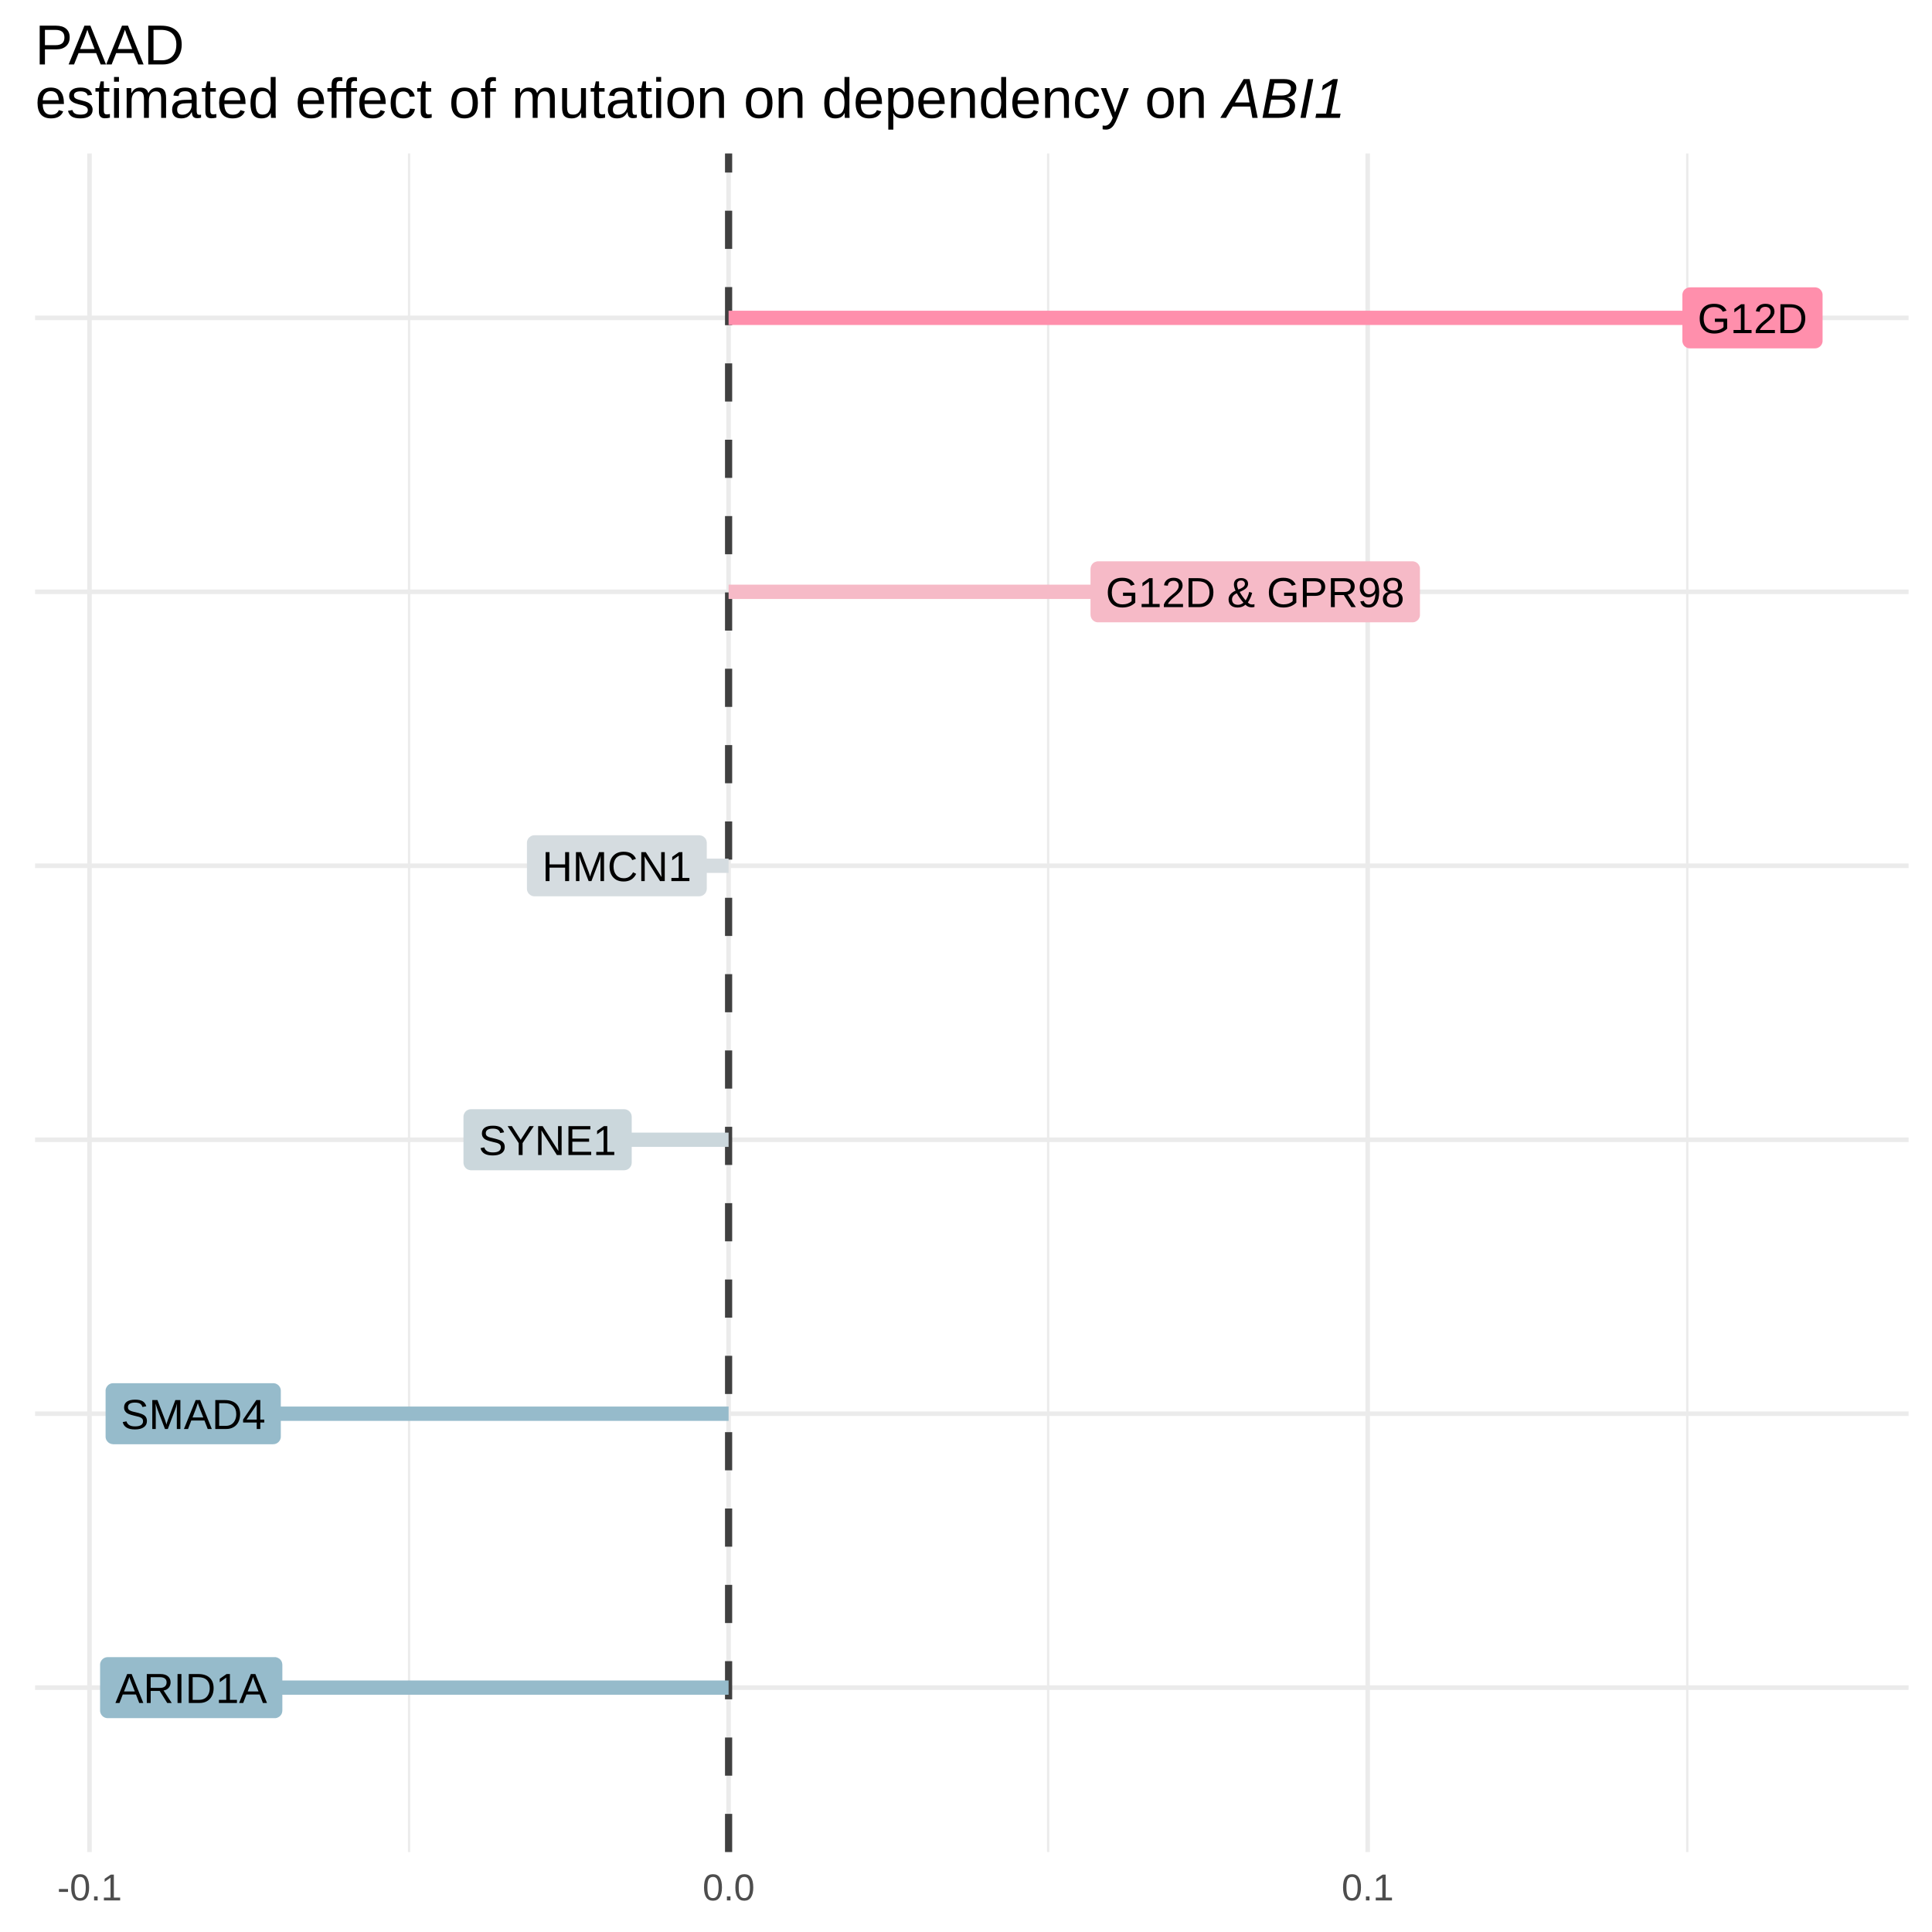
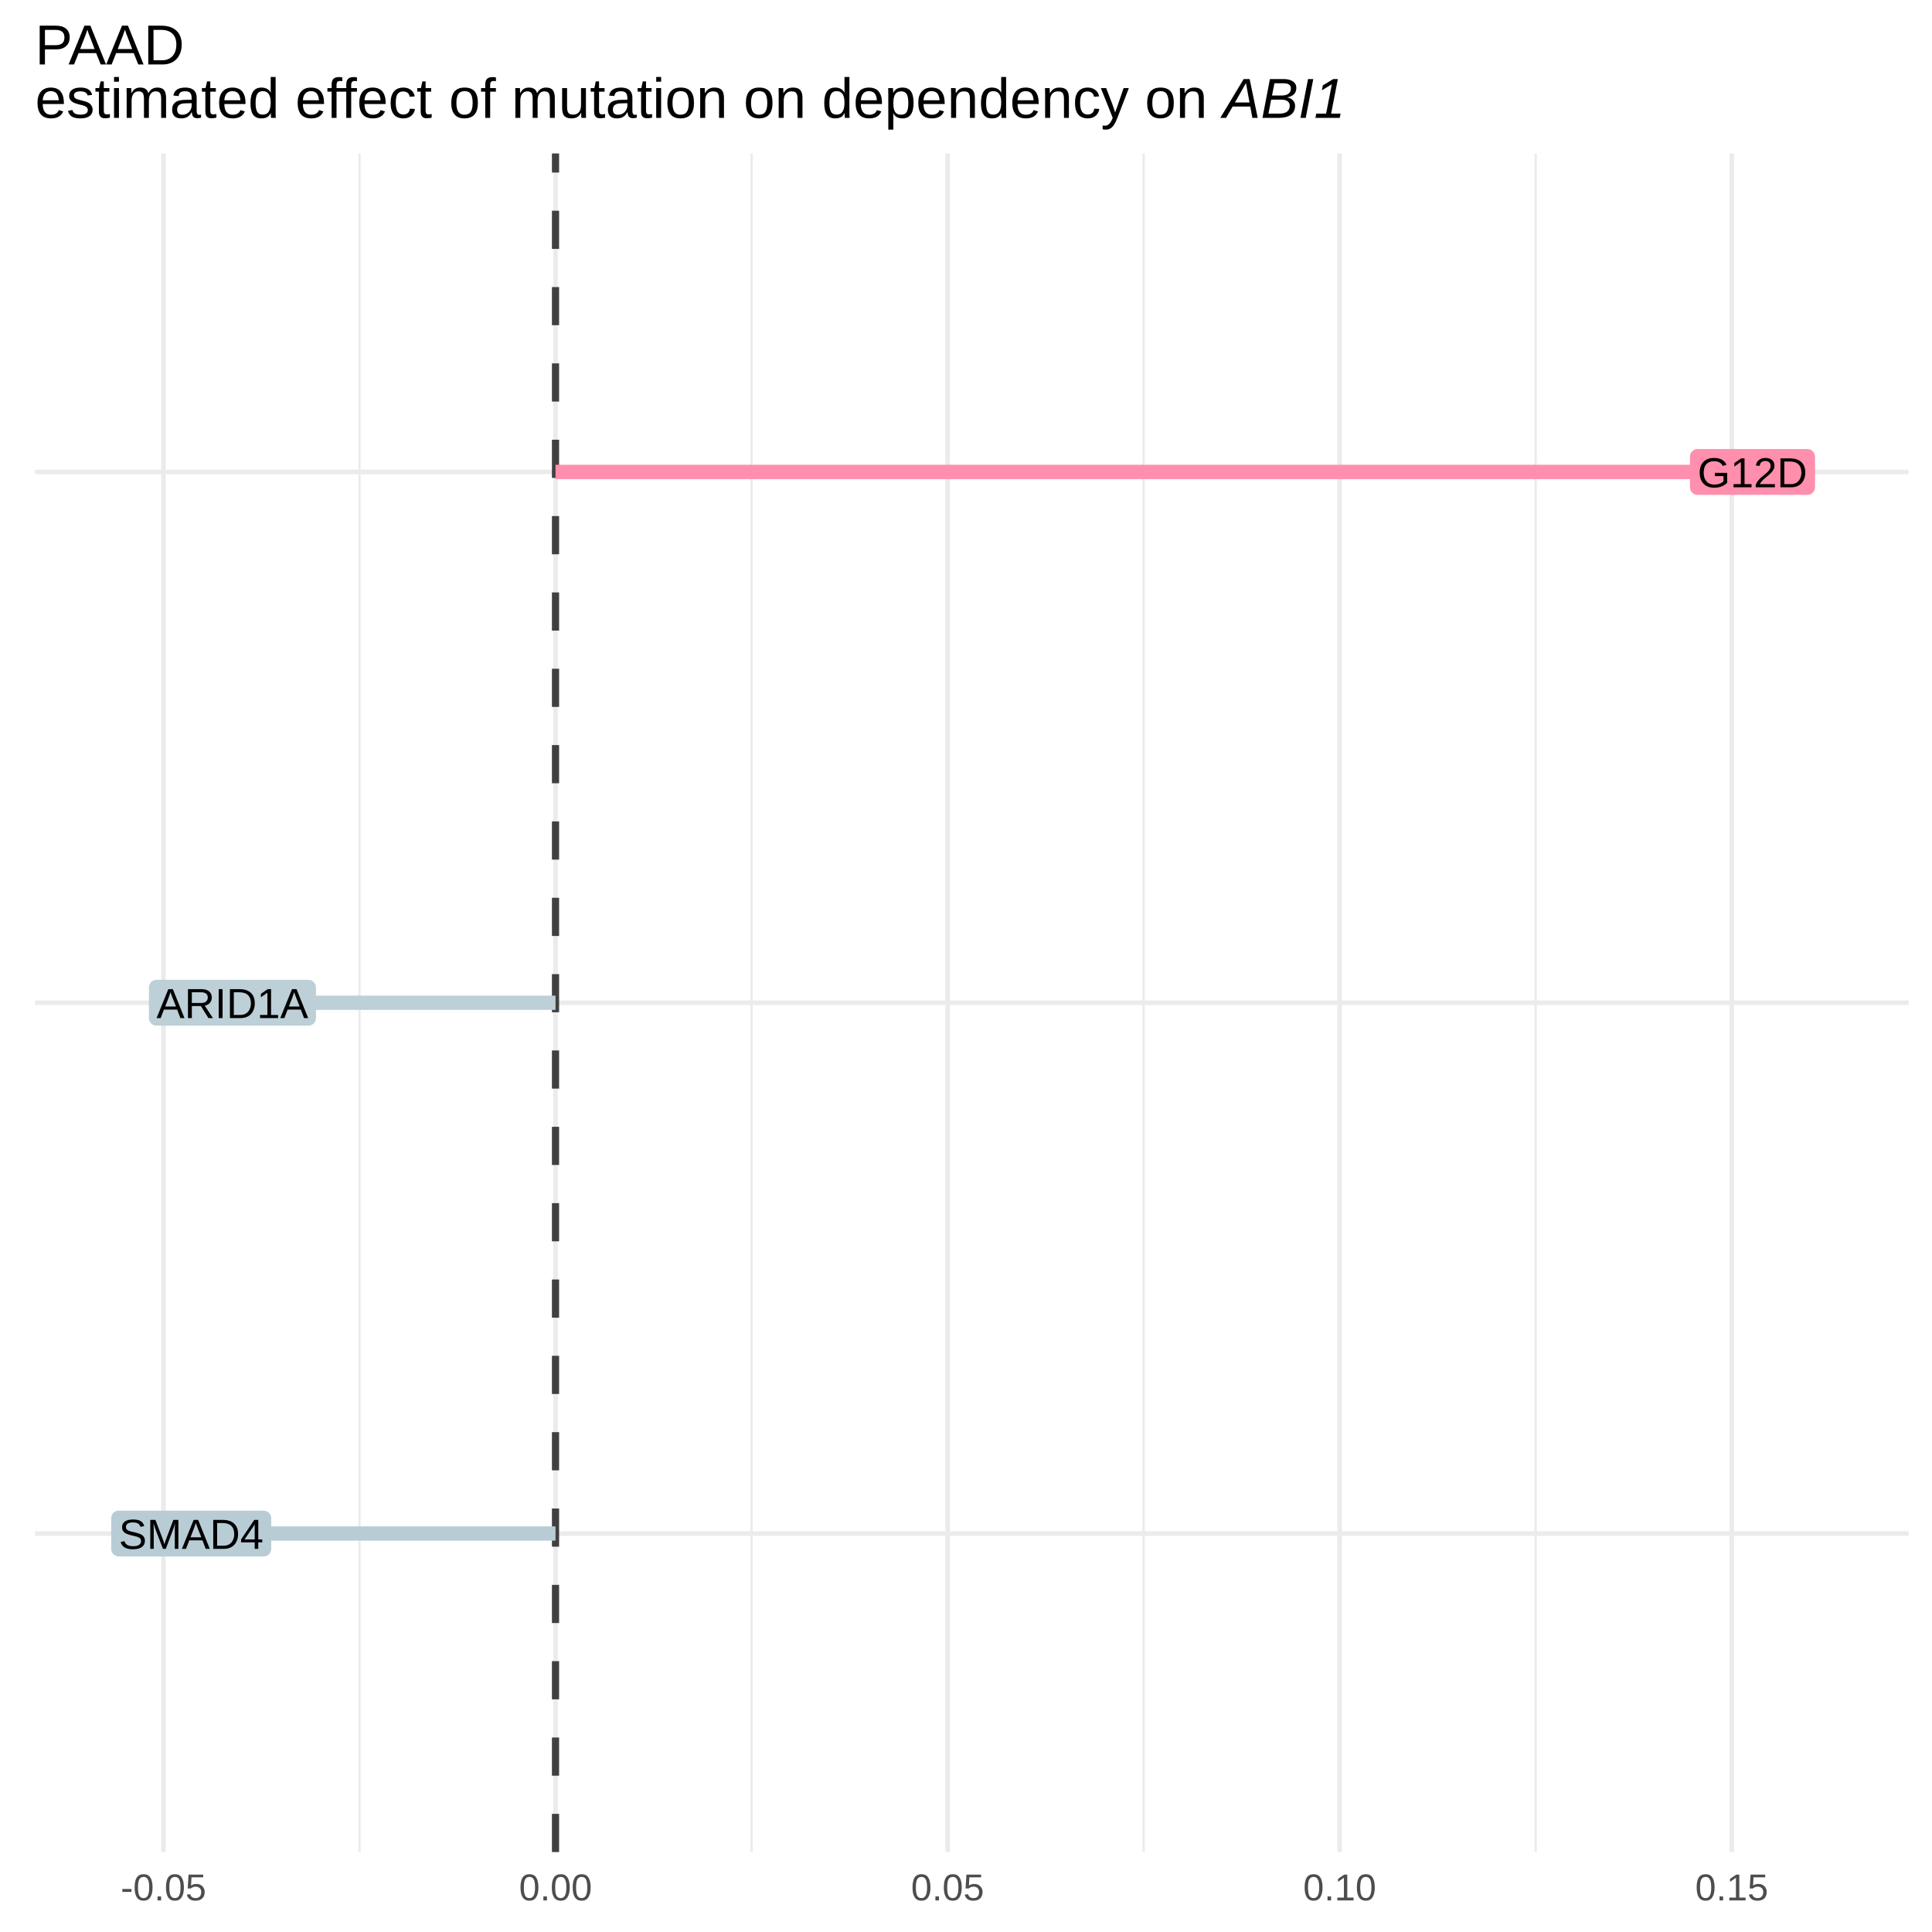
<svg xmlns="http://www.w3.org/2000/svg" viewBox="0 0 288.00 288.00">
  <defs>
    <style type="text/css">
    line, polyline, polygon, path, rect, circle {
      fill: none;
      stroke: #000000;
      stroke-linecap: round;
      stroke-linejoin: round;
      stroke-miterlimit: 10.00;
    }
  </style>
  </defs>
  <rect width="100%" height="100%" style="stroke: none; fill: #FFFFFF;" />
  <defs>
    <clipPath id="cpNS4yM3wyODQuNTF8Mjc2LjA4fDIyLjg4">
      <rect x="5.23" y="22.88" width="279.28" height="253.20" />
    </clipPath>
  </defs>
-   <polyline points="60.98,276.08 60.98,22.88 " style="stroke-width: 0.34; stroke: #EBEBEB; stroke-linecap: butt;" clip-path="url(#cpNS4yM3wyODQuNTF8Mjc2LjA4fDIyLjg4)" />
-   <polyline points="156.25,276.08 156.25,22.88 " style="stroke-width: 0.34; stroke: #EBEBEB; stroke-linecap: butt;" clip-path="url(#cpNS4yM3wyODQuNTF8Mjc2LjA4fDIyLjg4)" />
-   <polyline points="251.52,276.08 251.52,22.88 " style="stroke-width: 0.34; stroke: #EBEBEB; stroke-linecap: butt;" clip-path="url(#cpNS4yM3wyODQuNTF8Mjc2LjA4fDIyLjg4)" />
-   <polyline points="5.23,251.57 284.51,251.57 " style="stroke-width: 0.68; stroke: #EBEBEB; stroke-linecap: butt;" clip-path="url(#cpNS4yM3wyODQuNTF8Mjc2LjA4fDIyLjg4)" />
-   <polyline points="5.23,210.74 284.51,210.74 " style="stroke-width: 0.68; stroke: #EBEBEB; stroke-linecap: butt;" clip-path="url(#cpNS4yM3wyODQuNTF8Mjc2LjA4fDIyLjg4)" />
-   <polyline points="5.23,169.90 284.51,169.90 " style="stroke-width: 0.68; stroke: #EBEBEB; stroke-linecap: butt;" clip-path="url(#cpNS4yM3wyODQuNTF8Mjc2LjA4fDIyLjg4)" />
-   <polyline points="5.23,129.06 284.51,129.06 " style="stroke-width: 0.68; stroke: #EBEBEB; stroke-linecap: butt;" clip-path="url(#cpNS4yM3wyODQuNTF8Mjc2LjA4fDIyLjg4)" />
-   <polyline points="5.23,88.22 284.51,88.22 " style="stroke-width: 0.68; stroke: #EBEBEB; stroke-linecap: butt;" clip-path="url(#cpNS4yM3wyODQuNTF8Mjc2LjA4fDIyLjg4)" />
-   <polyline points="5.23,47.38 284.51,47.38 " style="stroke-width: 0.68; stroke: #EBEBEB; stroke-linecap: butt;" clip-path="url(#cpNS4yM3wyODQuNTF8Mjc2LjA4fDIyLjg4)" />
-   <polyline points="13.34,276.08 13.34,22.88 " style="stroke-width: 0.68; stroke: #EBEBEB; stroke-linecap: butt;" clip-path="url(#cpNS4yM3wyODQuNTF8Mjc2LjA4fDIyLjg4)" />
-   <polyline points="108.61,276.08 108.61,22.88 " style="stroke-width: 0.68; stroke: #EBEBEB; stroke-linecap: butt;" clip-path="url(#cpNS4yM3wyODQuNTF8Mjc2LjA4fDIyLjg4)" />
-   <polyline points="203.88,276.08 203.88,22.88 " style="stroke-width: 0.68; stroke: #EBEBEB; stroke-linecap: butt;" clip-path="url(#cpNS4yM3wyODQuNTF8Mjc2LjA4fDIyLjg4)" />
-   <line x1="108.61" y1="276.08" x2="108.61" y2="22.88" style="stroke-width: 1.07; stroke: #404040; stroke-dasharray: 5.69,5.69; stroke-linecap: butt;" clip-path="url(#cpNS4yM3wyODQuNTF8Mjc2LjA4fDIyLjg4)" />
-   <line x1="261.24" y1="47.38" x2="108.61" y2="47.38" style="stroke-width: 2.13; stroke: #FF8FAC; stroke-linecap: butt;" clip-path="url(#cpNS4yM3wyODQuNTF8Mjc2LjA4fDIyLjg4)" />
-   <line x1="81.63" y1="169.90" x2="108.61" y2="169.90" style="stroke-width: 2.13; stroke: #CBD7DC; stroke-linecap: butt;" clip-path="url(#cpNS4yM3wyODQuNTF8Mjc2LjA4fDIyLjg4)" />
-   <line x1="91.95" y1="129.06" x2="108.61" y2="129.06" style="stroke-width: 2.13; stroke: #D5DCE0; stroke-linecap: butt;" clip-path="url(#cpNS4yM3wyODQuNTF8Mjc2LjA4fDIyLjg4)" />
-   <line x1="187.12" y1="88.22" x2="108.61" y2="88.22" style="stroke-width: 2.13; stroke: #F6BAC7; stroke-linecap: butt;" clip-path="url(#cpNS4yM3wyODQuNTF8Mjc2LjA4fDIyLjg4)" />
-   <line x1="28.50" y1="251.57" x2="108.61" y2="251.57" style="stroke-width: 2.13; stroke: #96BBCB; stroke-linecap: butt;" clip-path="url(#cpNS4yM3wyODQuNTF8Mjc2LjA4fDIyLjg4)" />
-   <line x1="28.80" y1="210.74" x2="108.61" y2="210.74" style="stroke-width: 2.13; stroke: #96BBCB; stroke-linecap: butt;" clip-path="url(#cpNS4yM3wyODQuNTF8Mjc2LjA4fDIyLjg4)" />
-   <polygon points="251.92,51.93 270.56,51.93 270.51,51.93 270.69,51.92 270.87,51.89 271.04,51.82 271.20,51.73 271.34,51.62 271.46,51.48 271.56,51.33 271.63,51.16 271.68,50.98 271.69,50.80 271.69,50.80 271.69,43.97 271.69,43.97 271.68,43.79 271.63,43.61 271.56,43.44 271.46,43.29 271.34,43.15 271.20,43.03 271.04,42.94 270.87,42.88 270.69,42.84 270.56,42.83 251.92,42.83 252.06,42.84 251.88,42.84 251.70,42.86 251.52,42.91 251.36,42.99 251.21,43.09 251.07,43.22 250.96,43.36 250.88,43.52 250.82,43.70 250.79,43.88 250.79,43.97 250.79,50.80 250.79,50.71 250.79,50.89 250.82,51.07 250.88,51.24 250.96,51.40 251.07,51.55 251.21,51.68 251.36,51.78 251.52,51.86 251.70,51.91 251.88,51.93 " style="stroke-width: 0.00; stroke: none; fill: #FF8FAC;" clip-path="url(#cpNS4yM3wyODQuNTF8Mjc2LjA4fDIyLjg4)" />
+   <polyline points="53.59,276.08 53.59,22.88 " style="stroke-width: 0.34; stroke: #EBEBEB; stroke-linecap: butt;" clip-path="url(#cpNS4yM3wyODQuNTF8Mjc2LjA4fDIyLjg4)" />
+   <polyline points="112.04,276.08 112.04,22.88 " style="stroke-width: 0.34; stroke: #EBEBEB; stroke-linecap: butt;" clip-path="url(#cpNS4yM3wyODQuNTF8Mjc2LjA4fDIyLjg4)" />
+   <polyline points="170.48,276.08 170.48,22.88 " style="stroke-width: 0.34; stroke: #EBEBEB; stroke-linecap: butt;" clip-path="url(#cpNS4yM3wyODQuNTF8Mjc2LjA4fDIyLjg4)" />
+   <polyline points="228.92,276.08 228.92,22.88 " style="stroke-width: 0.34; stroke: #EBEBEB; stroke-linecap: butt;" clip-path="url(#cpNS4yM3wyODQuNTF8Mjc2LjA4fDIyLjg4)" />
+   <polyline points="5.23,228.60 284.51,228.60 " style="stroke-width: 0.68; stroke: #EBEBEB; stroke-linecap: butt;" clip-path="url(#cpNS4yM3wyODQuNTF8Mjc2LjA4fDIyLjg4)" />
+   <polyline points="5.23,149.48 284.51,149.48 " style="stroke-width: 0.68; stroke: #EBEBEB; stroke-linecap: butt;" clip-path="url(#cpNS4yM3wyODQuNTF8Mjc2LjA4fDIyLjg4)" />
+   <polyline points="5.23,70.35 284.51,70.35 " style="stroke-width: 0.68; stroke: #EBEBEB; stroke-linecap: butt;" clip-path="url(#cpNS4yM3wyODQuNTF8Mjc2LjA4fDIyLjg4)" />
+   <polyline points="24.37,276.08 24.37,22.88 " style="stroke-width: 0.68; stroke: #EBEBEB; stroke-linecap: butt;" clip-path="url(#cpNS4yM3wyODQuNTF8Mjc2LjA4fDIyLjg4)" />
+   <polyline points="82.81,276.08 82.81,22.88 " style="stroke-width: 0.68; stroke: #EBEBEB; stroke-linecap: butt;" clip-path="url(#cpNS4yM3wyODQuNTF8Mjc2LjA4fDIyLjg4)" />
+   <polyline points="141.26,276.08 141.26,22.88 " style="stroke-width: 0.68; stroke: #EBEBEB; stroke-linecap: butt;" clip-path="url(#cpNS4yM3wyODQuNTF8Mjc2LjA4fDIyLjg4)" />
+   <polyline points="199.70,276.08 199.70,22.88 " style="stroke-width: 0.68; stroke: #EBEBEB; stroke-linecap: butt;" clip-path="url(#cpNS4yM3wyODQuNTF8Mjc2LjA4fDIyLjg4)" />
+   <polyline points="258.15,276.08 258.15,22.88 " style="stroke-width: 0.68; stroke: #EBEBEB; stroke-linecap: butt;" clip-path="url(#cpNS4yM3wyODQuNTF8Mjc2LjA4fDIyLjg4)" />
+   <line x1="82.81" y1="276.08" x2="82.81" y2="22.88" style="stroke-width: 1.07; stroke: #404040; stroke-dasharray: 5.69,5.69; stroke-linecap: butt;" clip-path="url(#cpNS4yM3wyODQuNTF8Mjc2LjA4fDIyLjg4)" />
+   <line x1="261.24" y1="70.35" x2="82.81" y2="70.35" style="stroke-width: 2.13; stroke: #FF8FAC; stroke-linecap: butt;" clip-path="url(#cpNS4yM3wyODQuNTF8Mjc2LjA4fDIyLjg4)" />
+   <line x1="34.65" y1="149.48" x2="82.81" y2="149.48" style="stroke-width: 2.13; stroke: #BDCFD7; stroke-linecap: butt;" clip-path="url(#cpNS4yM3wyODQuNTF8Mjc2LjA4fDIyLjg4)" />
+   <line x1="28.50" y1="228.60" x2="82.81" y2="228.60" style="stroke-width: 2.13; stroke: #B8CCD6; stroke-linecap: butt;" clip-path="url(#cpNS4yM3wyODQuNTF8Mjc2LjA4fDIyLjg4)" />
+   <polygon points="253.06,73.77 269.42,73.77 269.38,73.77 269.56,73.76 269.74,73.73 269.91,73.66 270.07,73.57 270.21,73.45 270.33,73.32 270.43,73.16 270.50,73.00 270.54,72.82 270.56,72.64 270.56,72.64 270.56,68.07 270.56,68.07 270.54,67.89 270.50,67.71 270.43,67.55 270.33,67.39 270.21,67.26 270.07,67.14 269.91,67.05 269.74,66.98 269.56,66.95 269.42,66.94 253.06,66.94 253.19,66.95 253.01,66.94 252.83,66.96 252.65,67.01 252.49,67.09 252.34,67.20 252.21,67.32 252.10,67.47 252.01,67.63 251.96,67.80 251.93,67.98 251.92,68.07 251.92,72.64 251.93,72.54 251.93,72.73 251.96,72.91 252.01,73.08 252.10,73.24 252.21,73.39 252.34,73.51 252.49,73.62 252.65,73.70 252.83,73.75 253.01,73.77 " style="stroke-width: 0.00; stroke: none; fill: #FF8FAC;" clip-path="url(#cpNS4yM3wyODQuNTF8Mjc2LjA4fDIyLjg4)" />
  <g clip-path="url(#cpNS4yM3wyODQuNTF8Mjc2LjA4fDIyLjg4)">
-     <text x="253.06" y="49.66" style="font-size: 6.26px; font-family: Arial;" textLength="16.37px" lengthAdjust="spacingAndGlyphs">G12D</text>
+     <text x="253.06" y="72.64" style="font-size: 6.26px; font-family: Arial;" textLength="16.37px" lengthAdjust="spacingAndGlyphs">G12D</text>
  </g>
-   <polygon points="70.22,174.45 93.03,174.45 92.99,174.45 93.17,174.44 93.35,174.40 93.52,174.34 93.68,174.25 93.82,174.13 93.94,173.99 94.04,173.84 94.11,173.67 94.15,173.50 94.17,173.31 94.17,173.31 94.17,166.48 94.17,166.48 94.15,166.30 94.11,166.12 94.04,165.96 93.94,165.80 93.82,165.67 93.68,165.55 93.52,165.46 93.35,165.39 93.17,165.36 93.03,165.35 70.22,165.35 70.36,165.36 70.18,165.35 69.99,165.37 69.82,165.42 69.65,165.50 69.50,165.60 69.37,165.73 69.26,165.88 69.18,166.04 69.12,166.21 69.09,166.39 69.09,166.48 69.09,173.31 69.09,173.22 69.09,173.40 69.12,173.58 69.18,173.76 69.26,173.92 69.37,174.07 69.50,174.19 69.65,174.30 69.82,174.37 69.99,174.42 70.18,174.45 " style="stroke-width: 0.00; stroke: none; fill: #CBD7DC;" clip-path="url(#cpNS4yM3wyODQuNTF8Mjc2LjA4fDIyLjg4)" />
+   <polygon points="23.33,152.89 45.96,152.89 45.92,152.89 46.10,152.89 46.28,152.85 46.45,152.78 46.61,152.69 46.75,152.58 46.87,152.44 46.97,152.29 47.04,152.12 47.08,151.94 47.10,151.76 47.10,151.76 47.10,147.20 47.10,147.20 47.08,147.02 47.04,146.84 46.97,146.67 46.87,146.52 46.75,146.38 46.61,146.26 46.45,146.17 46.28,146.11 46.10,146.07 45.96,146.06 23.33,146.06 23.47,146.07 23.28,146.06 23.10,146.09 22.93,146.14 22.76,146.22 22.61,146.32 22.48,146.45 22.37,146.59 22.29,146.75 22.23,146.93 22.20,147.11 22.20,147.20 22.20,151.76 22.20,151.67 22.20,151.85 22.23,152.03 22.29,152.20 22.37,152.37 22.48,152.51 22.61,152.64 22.76,152.74 22.93,152.82 23.10,152.87 23.28,152.89 " style="stroke-width: 0.00; stroke: none; fill: #BDCFD7;" clip-path="url(#cpNS4yM3wyODQuNTF8Mjc2LjA4fDIyLjg4)" />
  <g clip-path="url(#cpNS4yM3wyODQuNTF8Mjc2LjA4fDIyLjg4)">
-     <text x="71.35" y="172.18" style="font-size: 6.26px; font-family: Arial;" textLength="20.55px" lengthAdjust="spacingAndGlyphs">SYNE1</text>
+     <text x="23.33" y="151.76" style="font-size: 6.26px; font-family: Arial;" textLength="22.63px" lengthAdjust="spacingAndGlyphs">ARID1A</text>
  </g>
-   <polygon points="79.68,133.61 104.22,133.61 104.18,133.61 104.36,133.60 104.54,133.56 104.71,133.50 104.87,133.41 105.01,133.29 105.13,133.16 105.23,133.00 105.30,132.83 105.34,132.66 105.36,132.47 105.36,132.47 105.36,125.64 105.36,125.64 105.34,125.46 105.30,125.29 105.23,125.12 105.13,124.96 105.01,124.83 104.87,124.71 104.71,124.62 104.54,124.56 104.36,124.52 104.22,124.51 79.68,124.51 79.82,124.52 79.64,124.51 79.46,124.53 79.28,124.58 79.12,124.66 78.97,124.77 78.83,124.89 78.72,125.04 78.64,125.20 78.58,125.37 78.55,125.55 78.55,125.64 78.55,132.47 78.55,132.38 78.55,132.57 78.58,132.75 78.64,132.92 78.72,133.08 78.83,133.23 78.97,133.35 79.12,133.46 79.28,133.54 79.46,133.59 79.64,133.61 " style="stroke-width: 0.00; stroke: none; fill: #D5DCE0;" clip-path="url(#cpNS4yM3wyODQuNTF8Mjc2LjA4fDIyLjg4)" />
+   <polygon points="17.71,232.02 39.30,232.02 39.25,232.02 39.43,232.01 39.61,231.97 39.78,231.91 39.94,231.82 40.08,231.70 40.20,231.57 40.30,231.41 40.37,231.24 40.42,231.07 40.43,230.88 40.43,230.88 40.43,226.32 40.43,226.32 40.42,226.14 40.37,225.96 40.30,225.80 40.20,225.64 40.08,225.50 39.94,225.39 39.78,225.30 39.61,225.23 39.43,225.20 39.30,225.19 17.71,225.19 17.85,225.20 17.67,225.19 17.48,225.21 17.31,225.26 17.14,225.34 16.99,225.44 16.86,225.57 16.75,225.72 16.67,225.88 16.61,226.05 16.58,226.23 16.58,226.32 16.58,230.88 16.58,230.79 16.58,230.98 16.61,231.16 16.67,231.33 16.75,231.49 16.86,231.64 16.99,231.76 17.14,231.87 17.31,231.94 17.48,232.00 17.67,232.02 " style="stroke-width: 0.00; stroke: none; fill: #B8CCD6;" clip-path="url(#cpNS4yM3wyODQuNTF8Mjc2LjA4fDIyLjg4)" />
  <g clip-path="url(#cpNS4yM3wyODQuNTF8Mjc2LjA4fDIyLjg4)">
-     <text x="80.82" y="131.34" style="font-size: 6.26px; font-family: Arial;" textLength="22.27px" lengthAdjust="spacingAndGlyphs">HMCN1</text>
-   </g>
-   <polygon points="163.70,92.77 210.54,92.77 210.49,92.77 210.68,92.76 210.86,92.73 211.03,92.66 211.18,92.57 211.33,92.45 211.45,92.32 211.54,92.16 211.62,92.00 211.66,91.82 211.67,91.64 211.67,91.64 211.67,84.81 211.67,84.81 211.66,84.62 211.62,84.45 211.54,84.28 211.45,84.13 211.33,83.99 211.18,83.87 211.03,83.78 210.86,83.72 210.68,83.68 210.54,83.67 163.70,83.67 163.84,83.68 163.65,83.67 163.47,83.70 163.30,83.75 163.13,83.82 162.98,83.93 162.85,84.05 162.74,84.20 162.66,84.36 162.60,84.54 162.57,84.72 162.56,84.81 162.56,91.64 162.57,91.55 162.57,91.73 162.60,91.91 162.66,92.08 162.74,92.24 162.85,92.39 162.98,92.51 163.13,92.62 163.30,92.70 163.47,92.75 163.65,92.77 " style="stroke-width: 0.00; stroke: none; fill: #F6BAC7;" clip-path="url(#cpNS4yM3wyODQuNTF8Mjc2LjA4fDIyLjg4)" />
-   <g clip-path="url(#cpNS4yM3wyODQuNTF8Mjc2LjA4fDIyLjg4)">
-     <text x="164.83" y="90.50" style="font-size: 6.26px; font-family: Arial;" textLength="44.57px" lengthAdjust="spacingAndGlyphs">G12D &amp; GPR98</text>
-   </g>
-   <polygon points="16.05,256.12 40.95,256.12 40.91,256.12 41.09,256.12 41.27,256.08 41.44,256.01 41.60,255.92 41.74,255.81 41.86,255.67 41.96,255.52 42.03,255.35 42.07,255.17 42.09,254.99 42.09,254.99 42.09,248.16 42.09,248.16 42.07,247.98 42.03,247.80 41.96,247.63 41.86,247.48 41.74,247.34 41.60,247.23 41.44,247.14 41.27,247.07 41.09,247.03 40.95,247.03 16.05,247.03 16.19,247.03 16.01,247.03 15.83,247.05 15.65,247.10 15.49,247.18 15.34,247.28 15.21,247.41 15.10,247.55 15.01,247.72 14.95,247.89 14.92,248.07 14.92,248.16 14.92,254.99 14.92,254.90 14.92,255.08 14.95,255.26 15.01,255.43 15.10,255.60 15.21,255.74 15.34,255.87 15.49,255.97 15.65,256.05 15.83,256.10 16.01,256.12 " style="stroke-width: 0.00; stroke: none; fill: #96BBCB;" clip-path="url(#cpNS4yM3wyODQuNTF8Mjc2LjA4fDIyLjg4)" />
-   <g clip-path="url(#cpNS4yM3wyODQuNTF8Mjc2LjA4fDIyLjg4)">
-     <text x="17.19" y="253.86" style="font-size: 6.26px; font-family: Arial;" textLength="22.63px" lengthAdjust="spacingAndGlyphs">ARID1A</text>
-   </g>
-   <polygon points="16.87,215.29 40.73,215.29 40.68,215.28 40.86,215.28 41.04,215.24 41.21,215.18 41.37,215.08 41.51,214.97 41.63,214.83 41.73,214.68 41.80,214.51 41.85,214.33 41.86,214.15 41.86,214.15 41.86,207.32 41.86,207.32 41.85,207.14 41.80,206.96 41.73,206.79 41.63,206.64 41.51,206.50 41.37,206.39 41.21,206.30 41.04,206.23 40.86,206.20 40.73,206.19 16.87,206.19 17.01,206.20 16.83,206.19 16.65,206.21 16.47,206.26 16.31,206.34 16.16,206.44 16.03,206.57 15.92,206.72 15.83,206.88 15.77,207.05 15.74,207.23 15.74,207.32 15.74,214.15 15.74,214.06 15.74,214.24 15.77,214.42 15.83,214.60 15.92,214.76 16.03,214.90 16.16,215.03 16.31,215.13 16.47,215.21 16.65,215.26 16.83,215.28 " style="stroke-width: 0.00; stroke: none; fill: #96BBCB;" clip-path="url(#cpNS4yM3wyODQuNTF8Mjc2LjA4fDIyLjg4)" />
-   <g clip-path="url(#cpNS4yM3wyODQuNTF8Mjc2LjA4fDIyLjg4)">
-     <text x="18.01" y="213.02" style="font-size: 6.26px; font-family: Arial;" textLength="21.59px" lengthAdjust="spacingAndGlyphs">SMAD4</text>
+     <text x="17.71" y="230.88" style="font-size: 6.26px; font-family: Arial;" textLength="21.59px" lengthAdjust="spacingAndGlyphs">SMAD4</text>
  </g>
  <defs>
    <clipPath id="cpMC4wMHwyODguMDB8Mjg4LjAwfDAuMDA=">
      <rect x="0.00" y="0.00" width="288.00" height="288.00" />
    </clipPath>
  </defs>
  <g clip-path="url(#cpMC4wMHwyODguMDB8Mjg4LjAwfDAuMDA=)">
-     <text x="8.53" y="283.29" style="font-size: 5.60px; fill: #4D4D4D; font-family: Arial;" textLength="9.64px" lengthAdjust="spacingAndGlyphs">-0.1</text>
+     <text x="17.99" y="283.29" style="font-size: 5.60px; fill: #4D4D4D; font-family: Arial;" textLength="12.75px" lengthAdjust="spacingAndGlyphs">-0.05</text>
  </g>
  <g clip-path="url(#cpMC4wMHwyODguMDB8Mjg4LjAwfDAuMDA=)">
-     <text x="104.73" y="283.29" style="font-size: 5.60px; fill: #4D4D4D; font-family: Arial;" textLength="7.78px" lengthAdjust="spacingAndGlyphs">0.0</text>
+     <text x="77.37" y="283.29" style="font-size: 5.60px; fill: #4D4D4D; font-family: Arial;" textLength="10.89px" lengthAdjust="spacingAndGlyphs">0.00</text>
  </g>
  <g clip-path="url(#cpMC4wMHwyODguMDB8Mjg4LjAwfDAuMDA=)">
-     <text x="199.99" y="283.29" style="font-size: 5.60px; fill: #4D4D4D; font-family: Arial;" textLength="7.78px" lengthAdjust="spacingAndGlyphs">0.1</text>
+     <text x="135.81" y="283.29" style="font-size: 5.60px; fill: #4D4D4D; font-family: Arial;" textLength="10.89px" lengthAdjust="spacingAndGlyphs">0.05</text>
+   </g>
+   <g clip-path="url(#cpMC4wMHwyODguMDB8Mjg4LjAwfDAuMDA=)">
+     <text x="194.26" y="283.29" style="font-size: 5.60px; fill: #4D4D4D; font-family: Arial;" textLength="10.89px" lengthAdjust="spacingAndGlyphs">0.10</text>
+   </g>
+   <g clip-path="url(#cpMC4wMHwyODguMDB8Mjg4LjAwfDAuMDA=)">
+     <text x="252.70" y="283.29" style="font-size: 5.60px; fill: #4D4D4D; font-family: Arial;" textLength="10.89px" lengthAdjust="spacingAndGlyphs">0.15</text>
  </g>
  <g clip-path="url(#cpMC4wMHwyODguMDB8Mjg4LjAwfDAuMDA=)">
    <text x="5.23" y="9.61" style="font-size: 8.40px; font-family: Arial;" textLength="22.89px" lengthAdjust="spacingAndGlyphs">PAAD</text>
  </g>
  <g clip-path="url(#cpMC4wMHwyODguMDB8Mjg4LjAwfDAuMDA=)">
    <text x="5.23" y="17.57" style="font-size: 8.40px; font-family: Arial;" textLength="36.44px" lengthAdjust="spacingAndGlyphs">estimated</text>
  </g>
  <g clip-path="url(#cpMC4wMHwyODguMDB8Mjg4LjAwfDAuMDA=)">
    <text x="44.01" y="17.57" style="font-size: 8.40px; font-family: Arial;" textLength="20.56px" lengthAdjust="spacingAndGlyphs">effect</text>
  </g>
  <g clip-path="url(#cpMC4wMHwyODguMDB8Mjg4LjAwfDAuMDA=)">
    <text x="66.91" y="17.57" style="font-size: 8.40px; font-family: Arial;" textLength="7.01px" lengthAdjust="spacingAndGlyphs">of</text>
  </g>
  <g clip-path="url(#cpMC4wMHwyODguMDB8Mjg4LjAwfDAuMDA=)">
    <text x="76.25" y="17.57" style="font-size: 8.40px; font-family: Arial;" textLength="32.24px" lengthAdjust="spacingAndGlyphs">mutation</text>
  </g>
  <g clip-path="url(#cpMC4wMHwyODguMDB8Mjg4LjAwfDAuMDA=)">
    <text x="110.83" y="17.57" style="font-size: 8.40px; font-family: Arial;" textLength="9.35px" lengthAdjust="spacingAndGlyphs">on</text>
  </g>
  <g clip-path="url(#cpMC4wMHwyODguMDB8Mjg4LjAwfDAuMDA=)">
    <text x="122.51" y="17.57" style="font-size: 8.40px; font-family: Arial;" textLength="45.80px" lengthAdjust="spacingAndGlyphs">dependency</text>
  </g>
  <g clip-path="url(#cpMC4wMHwyODguMDB8Mjg4LjAwfDAuMDA=)">
    <text x="170.65" y="17.57" style="font-size: 8.40px; font-family: Arial;" textLength="9.35px" lengthAdjust="spacingAndGlyphs">on</text>
  </g>
  <g clip-path="url(#cpMC4wMHwyODguMDB8Mjg4LjAwfDAuMDA=)">
    <text x="182.33" y="17.57" style="font-size: 8.40px; font-style: italic; font-family: Arial;" textLength="18.22px" lengthAdjust="spacingAndGlyphs">ABI1</text>
  </g>
</svg>
